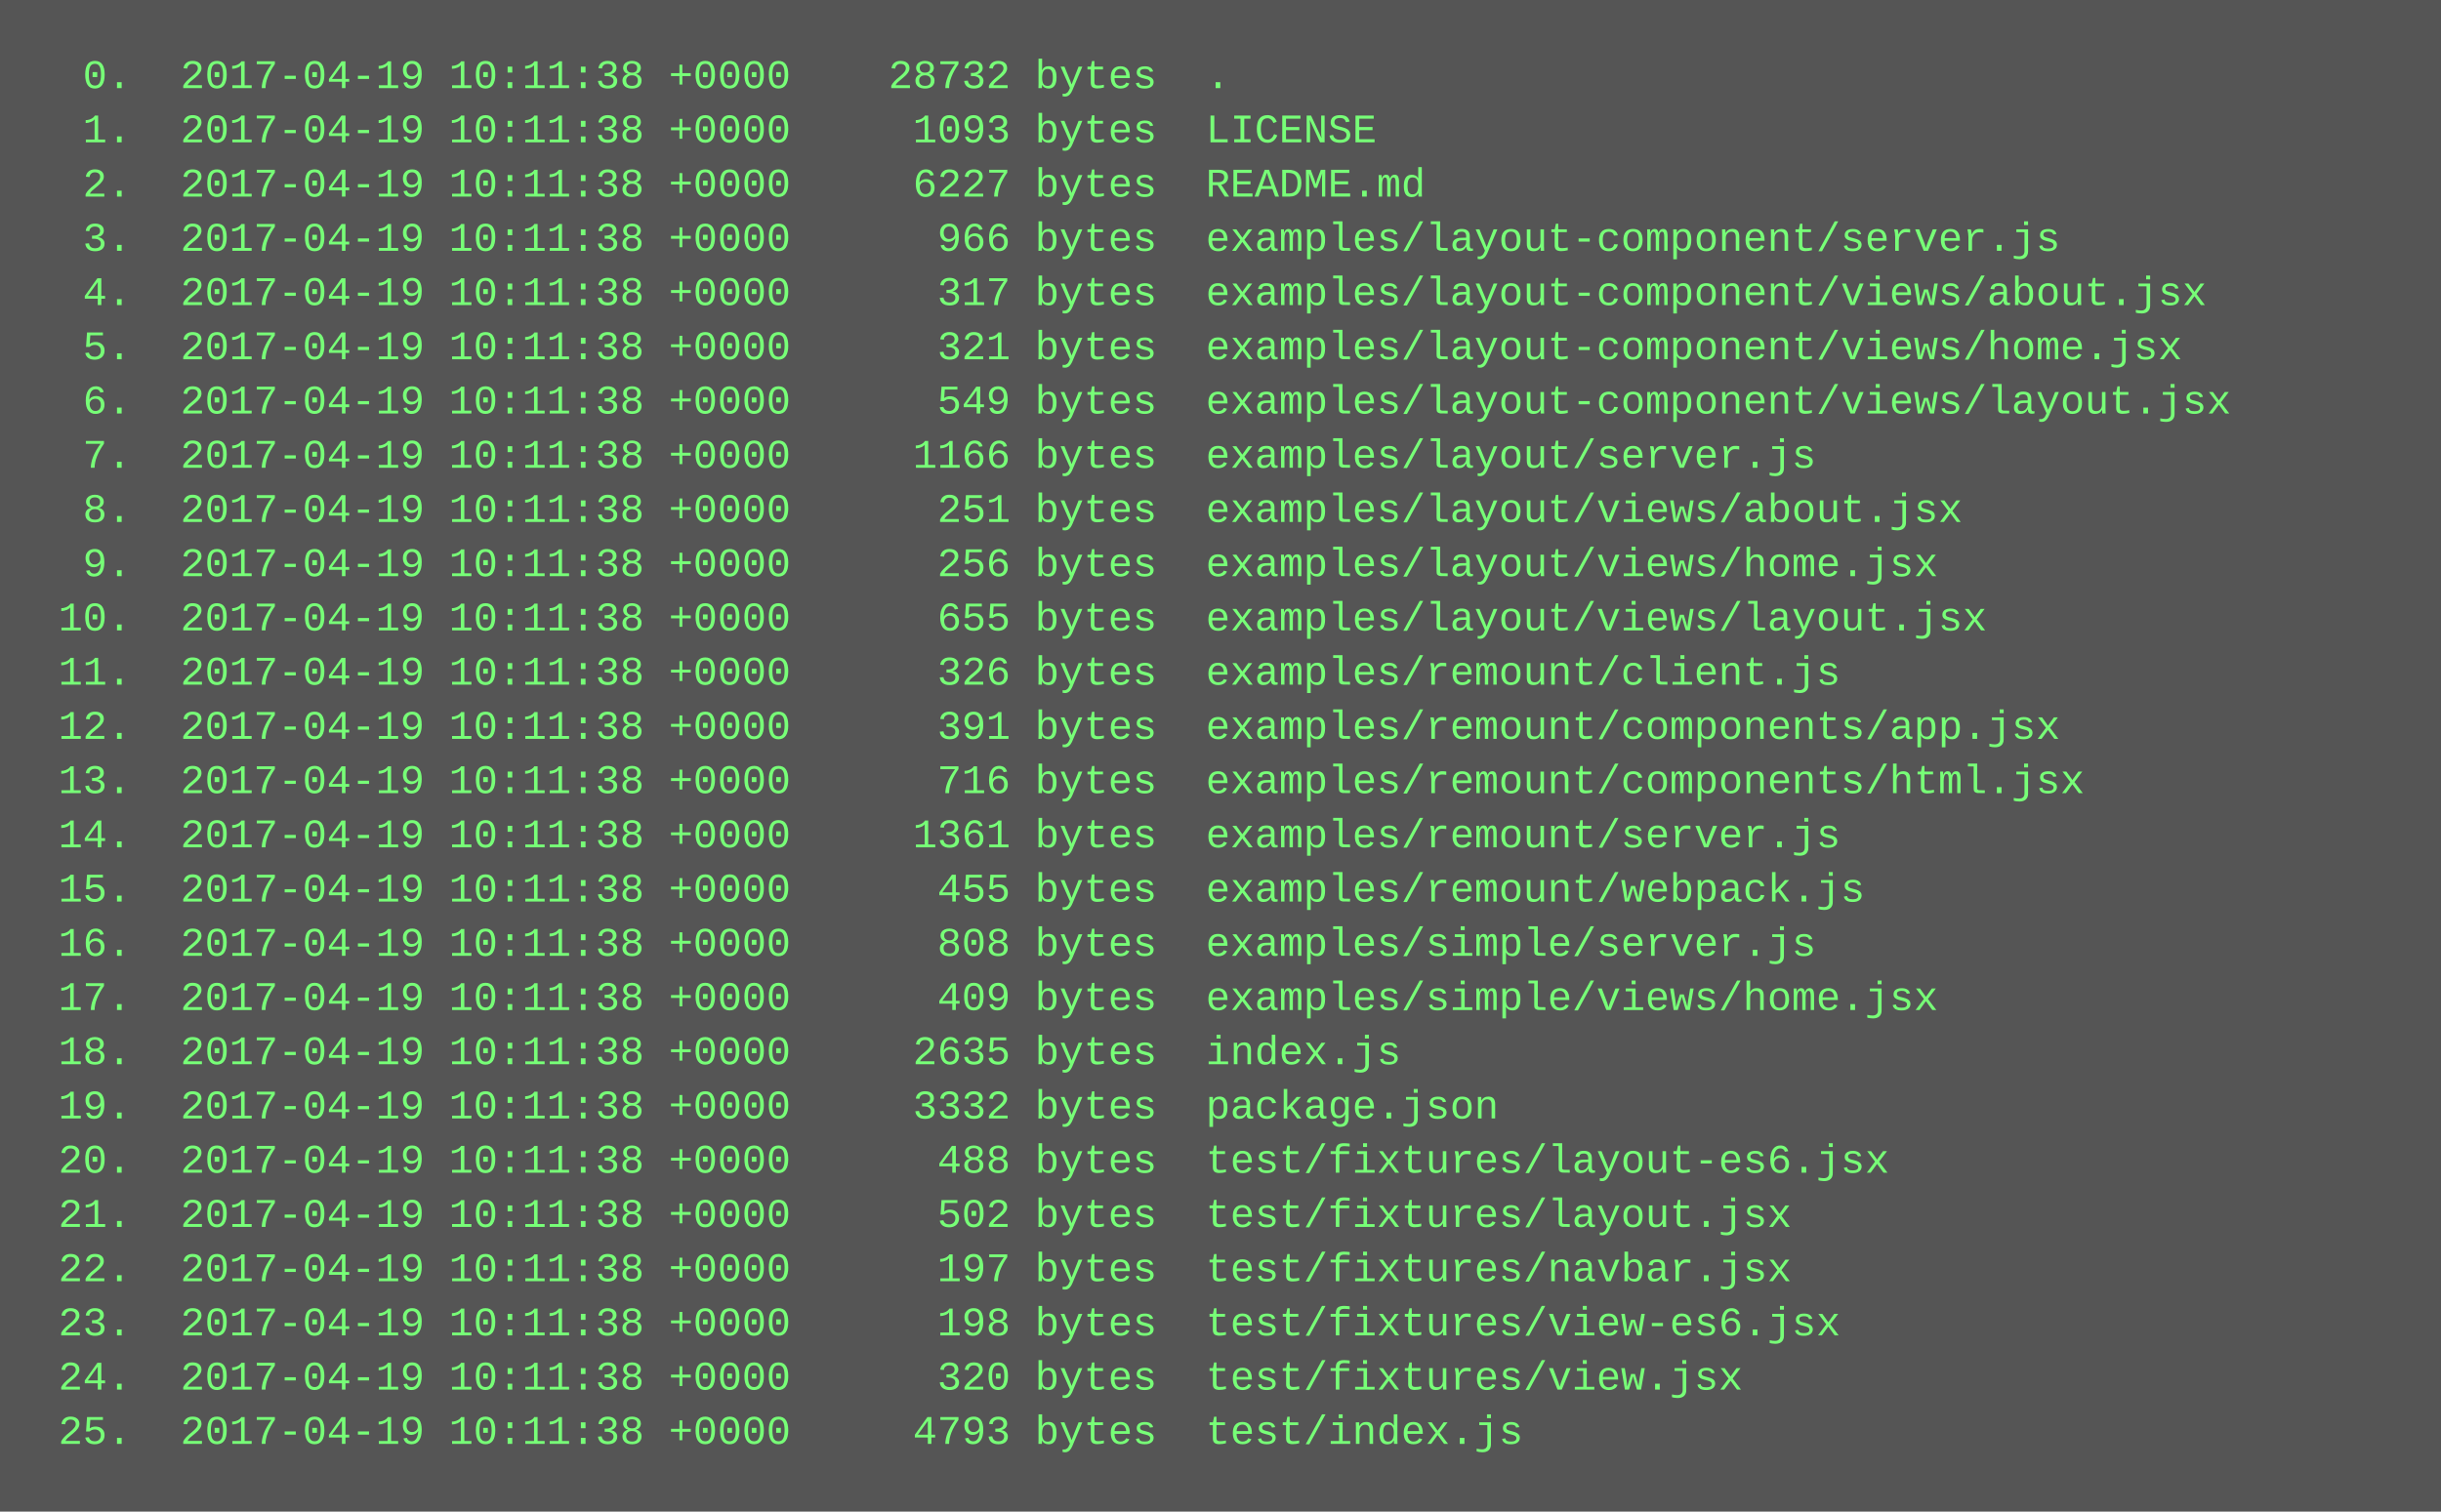
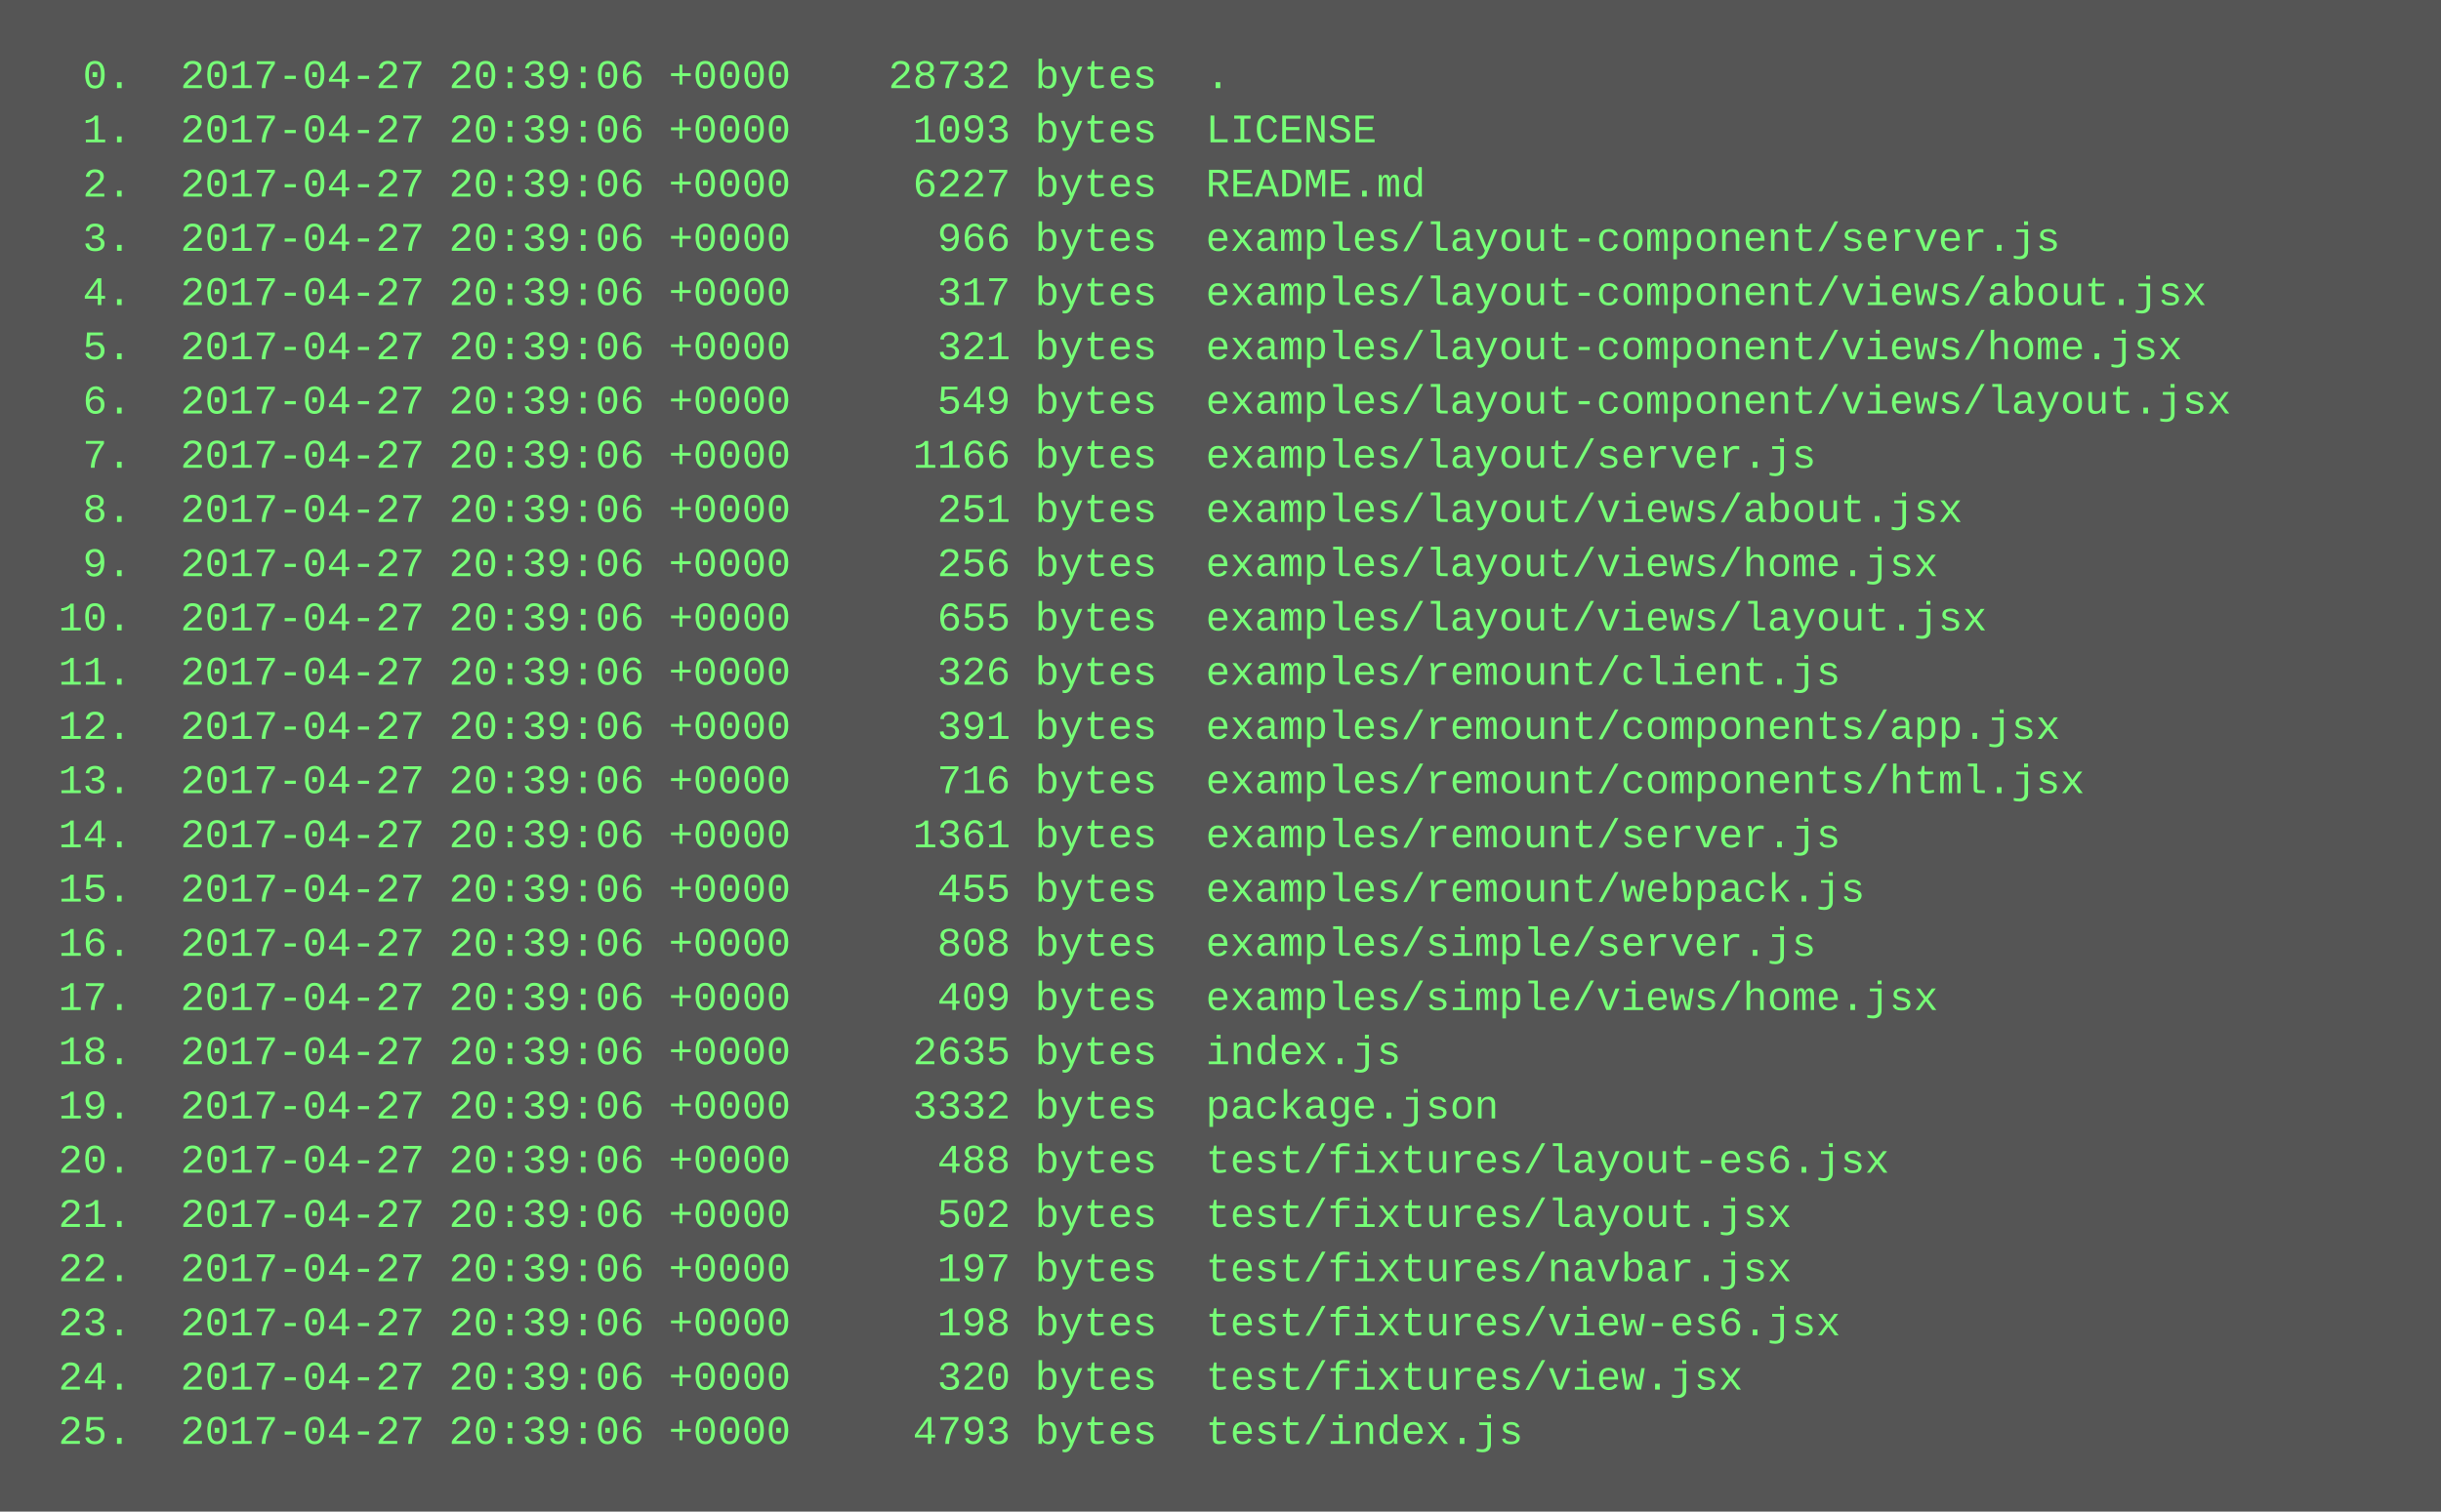
<svg xmlns="http://www.w3.org/2000/svg" height="446" width="720">
  <rect height="446" fill="#555" width="720" />
  <text fill="#7f7" font-family="Courier New" font-size="12" xml:space="preserve">
-     <tspan x="10" y="26">  0.  2017-04-19 10:11:38 +0000    28732 bytes  .</tspan>
-     <tspan x="10" y="42">  1.  2017-04-19 10:11:38 +0000     1093 bytes  LICENSE</tspan>
-     <tspan x="10" y="58">  2.  2017-04-19 10:11:38 +0000     6227 bytes  README.md</tspan>
-     <tspan x="10" y="74">  3.  2017-04-19 10:11:38 +0000      966 bytes  examples/layout-component/server.js</tspan>
-     <tspan x="10" y="90">  4.  2017-04-19 10:11:38 +0000      317 bytes  examples/layout-component/views/about.jsx</tspan>
-     <tspan x="10" y="106">  5.  2017-04-19 10:11:38 +0000      321 bytes  examples/layout-component/views/home.jsx</tspan>
-     <tspan x="10" y="122">  6.  2017-04-19 10:11:38 +0000      549 bytes  examples/layout-component/views/layout.jsx</tspan>
-     <tspan x="10" y="138">  7.  2017-04-19 10:11:38 +0000     1166 bytes  examples/layout/server.js</tspan>
-     <tspan x="10" y="154">  8.  2017-04-19 10:11:38 +0000      251 bytes  examples/layout/views/about.jsx</tspan>
-     <tspan x="10" y="170">  9.  2017-04-19 10:11:38 +0000      256 bytes  examples/layout/views/home.jsx</tspan>
-     <tspan x="10" y="186"> 10.  2017-04-19 10:11:38 +0000      655 bytes  examples/layout/views/layout.jsx</tspan>
-     <tspan x="10" y="202"> 11.  2017-04-19 10:11:38 +0000      326 bytes  examples/remount/client.js</tspan>
-     <tspan x="10" y="218"> 12.  2017-04-19 10:11:38 +0000      391 bytes  examples/remount/components/app.jsx</tspan>
-     <tspan x="10" y="234"> 13.  2017-04-19 10:11:38 +0000      716 bytes  examples/remount/components/html.jsx</tspan>
-     <tspan x="10" y="250"> 14.  2017-04-19 10:11:38 +0000     1361 bytes  examples/remount/server.js</tspan>
-     <tspan x="10" y="266"> 15.  2017-04-19 10:11:38 +0000      455 bytes  examples/remount/webpack.js</tspan>
-     <tspan x="10" y="282"> 16.  2017-04-19 10:11:38 +0000      808 bytes  examples/simple/server.js</tspan>
-     <tspan x="10" y="298"> 17.  2017-04-19 10:11:38 +0000      409 bytes  examples/simple/views/home.jsx</tspan>
-     <tspan x="10" y="314"> 18.  2017-04-19 10:11:38 +0000     2635 bytes  index.js</tspan>
-     <tspan x="10" y="330"> 19.  2017-04-19 10:11:38 +0000     3332 bytes  package.json</tspan>
-     <tspan x="10" y="346"> 20.  2017-04-19 10:11:38 +0000      488 bytes  test/fixtures/layout-es6.jsx</tspan>
-     <tspan x="10" y="362"> 21.  2017-04-19 10:11:38 +0000      502 bytes  test/fixtures/layout.jsx</tspan>
-     <tspan x="10" y="378"> 22.  2017-04-19 10:11:38 +0000      197 bytes  test/fixtures/navbar.jsx</tspan>
-     <tspan x="10" y="394"> 23.  2017-04-19 10:11:38 +0000      198 bytes  test/fixtures/view-es6.jsx</tspan>
-     <tspan x="10" y="410"> 24.  2017-04-19 10:11:38 +0000      320 bytes  test/fixtures/view.jsx</tspan>
-     <tspan x="10" y="426"> 25.  2017-04-19 10:11:38 +0000     4793 bytes  test/index.js</tspan>
+     <tspan x="10" y="26">  0.  2017-04-27 20:39:06 +0000    28732 bytes  .</tspan>
+     <tspan x="10" y="42">  1.  2017-04-27 20:39:06 +0000     1093 bytes  LICENSE</tspan>
+     <tspan x="10" y="58">  2.  2017-04-27 20:39:06 +0000     6227 bytes  README.md</tspan>
+     <tspan x="10" y="74">  3.  2017-04-27 20:39:06 +0000      966 bytes  examples/layout-component/server.js</tspan>
+     <tspan x="10" y="90">  4.  2017-04-27 20:39:06 +0000      317 bytes  examples/layout-component/views/about.jsx</tspan>
+     <tspan x="10" y="106">  5.  2017-04-27 20:39:06 +0000      321 bytes  examples/layout-component/views/home.jsx</tspan>
+     <tspan x="10" y="122">  6.  2017-04-27 20:39:06 +0000      549 bytes  examples/layout-component/views/layout.jsx</tspan>
+     <tspan x="10" y="138">  7.  2017-04-27 20:39:06 +0000     1166 bytes  examples/layout/server.js</tspan>
+     <tspan x="10" y="154">  8.  2017-04-27 20:39:06 +0000      251 bytes  examples/layout/views/about.jsx</tspan>
+     <tspan x="10" y="170">  9.  2017-04-27 20:39:06 +0000      256 bytes  examples/layout/views/home.jsx</tspan>
+     <tspan x="10" y="186"> 10.  2017-04-27 20:39:06 +0000      655 bytes  examples/layout/views/layout.jsx</tspan>
+     <tspan x="10" y="202"> 11.  2017-04-27 20:39:06 +0000      326 bytes  examples/remount/client.js</tspan>
+     <tspan x="10" y="218"> 12.  2017-04-27 20:39:06 +0000      391 bytes  examples/remount/components/app.jsx</tspan>
+     <tspan x="10" y="234"> 13.  2017-04-27 20:39:06 +0000      716 bytes  examples/remount/components/html.jsx</tspan>
+     <tspan x="10" y="250"> 14.  2017-04-27 20:39:06 +0000     1361 bytes  examples/remount/server.js</tspan>
+     <tspan x="10" y="266"> 15.  2017-04-27 20:39:06 +0000      455 bytes  examples/remount/webpack.js</tspan>
+     <tspan x="10" y="282"> 16.  2017-04-27 20:39:06 +0000      808 bytes  examples/simple/server.js</tspan>
+     <tspan x="10" y="298"> 17.  2017-04-27 20:39:06 +0000      409 bytes  examples/simple/views/home.jsx</tspan>
+     <tspan x="10" y="314"> 18.  2017-04-27 20:39:06 +0000     2635 bytes  index.js</tspan>
+     <tspan x="10" y="330"> 19.  2017-04-27 20:39:06 +0000     3332 bytes  package.json</tspan>
+     <tspan x="10" y="346"> 20.  2017-04-27 20:39:06 +0000      488 bytes  test/fixtures/layout-es6.jsx</tspan>
+     <tspan x="10" y="362"> 21.  2017-04-27 20:39:06 +0000      502 bytes  test/fixtures/layout.jsx</tspan>
+     <tspan x="10" y="378"> 22.  2017-04-27 20:39:06 +0000      197 bytes  test/fixtures/navbar.jsx</tspan>
+     <tspan x="10" y="394"> 23.  2017-04-27 20:39:06 +0000      198 bytes  test/fixtures/view-es6.jsx</tspan>
+     <tspan x="10" y="410"> 24.  2017-04-27 20:39:06 +0000      320 bytes  test/fixtures/view.jsx</tspan>
+     <tspan x="10" y="426"> 25.  2017-04-27 20:39:06 +0000     4793 bytes  test/index.js</tspan>
  </text>
</svg>
